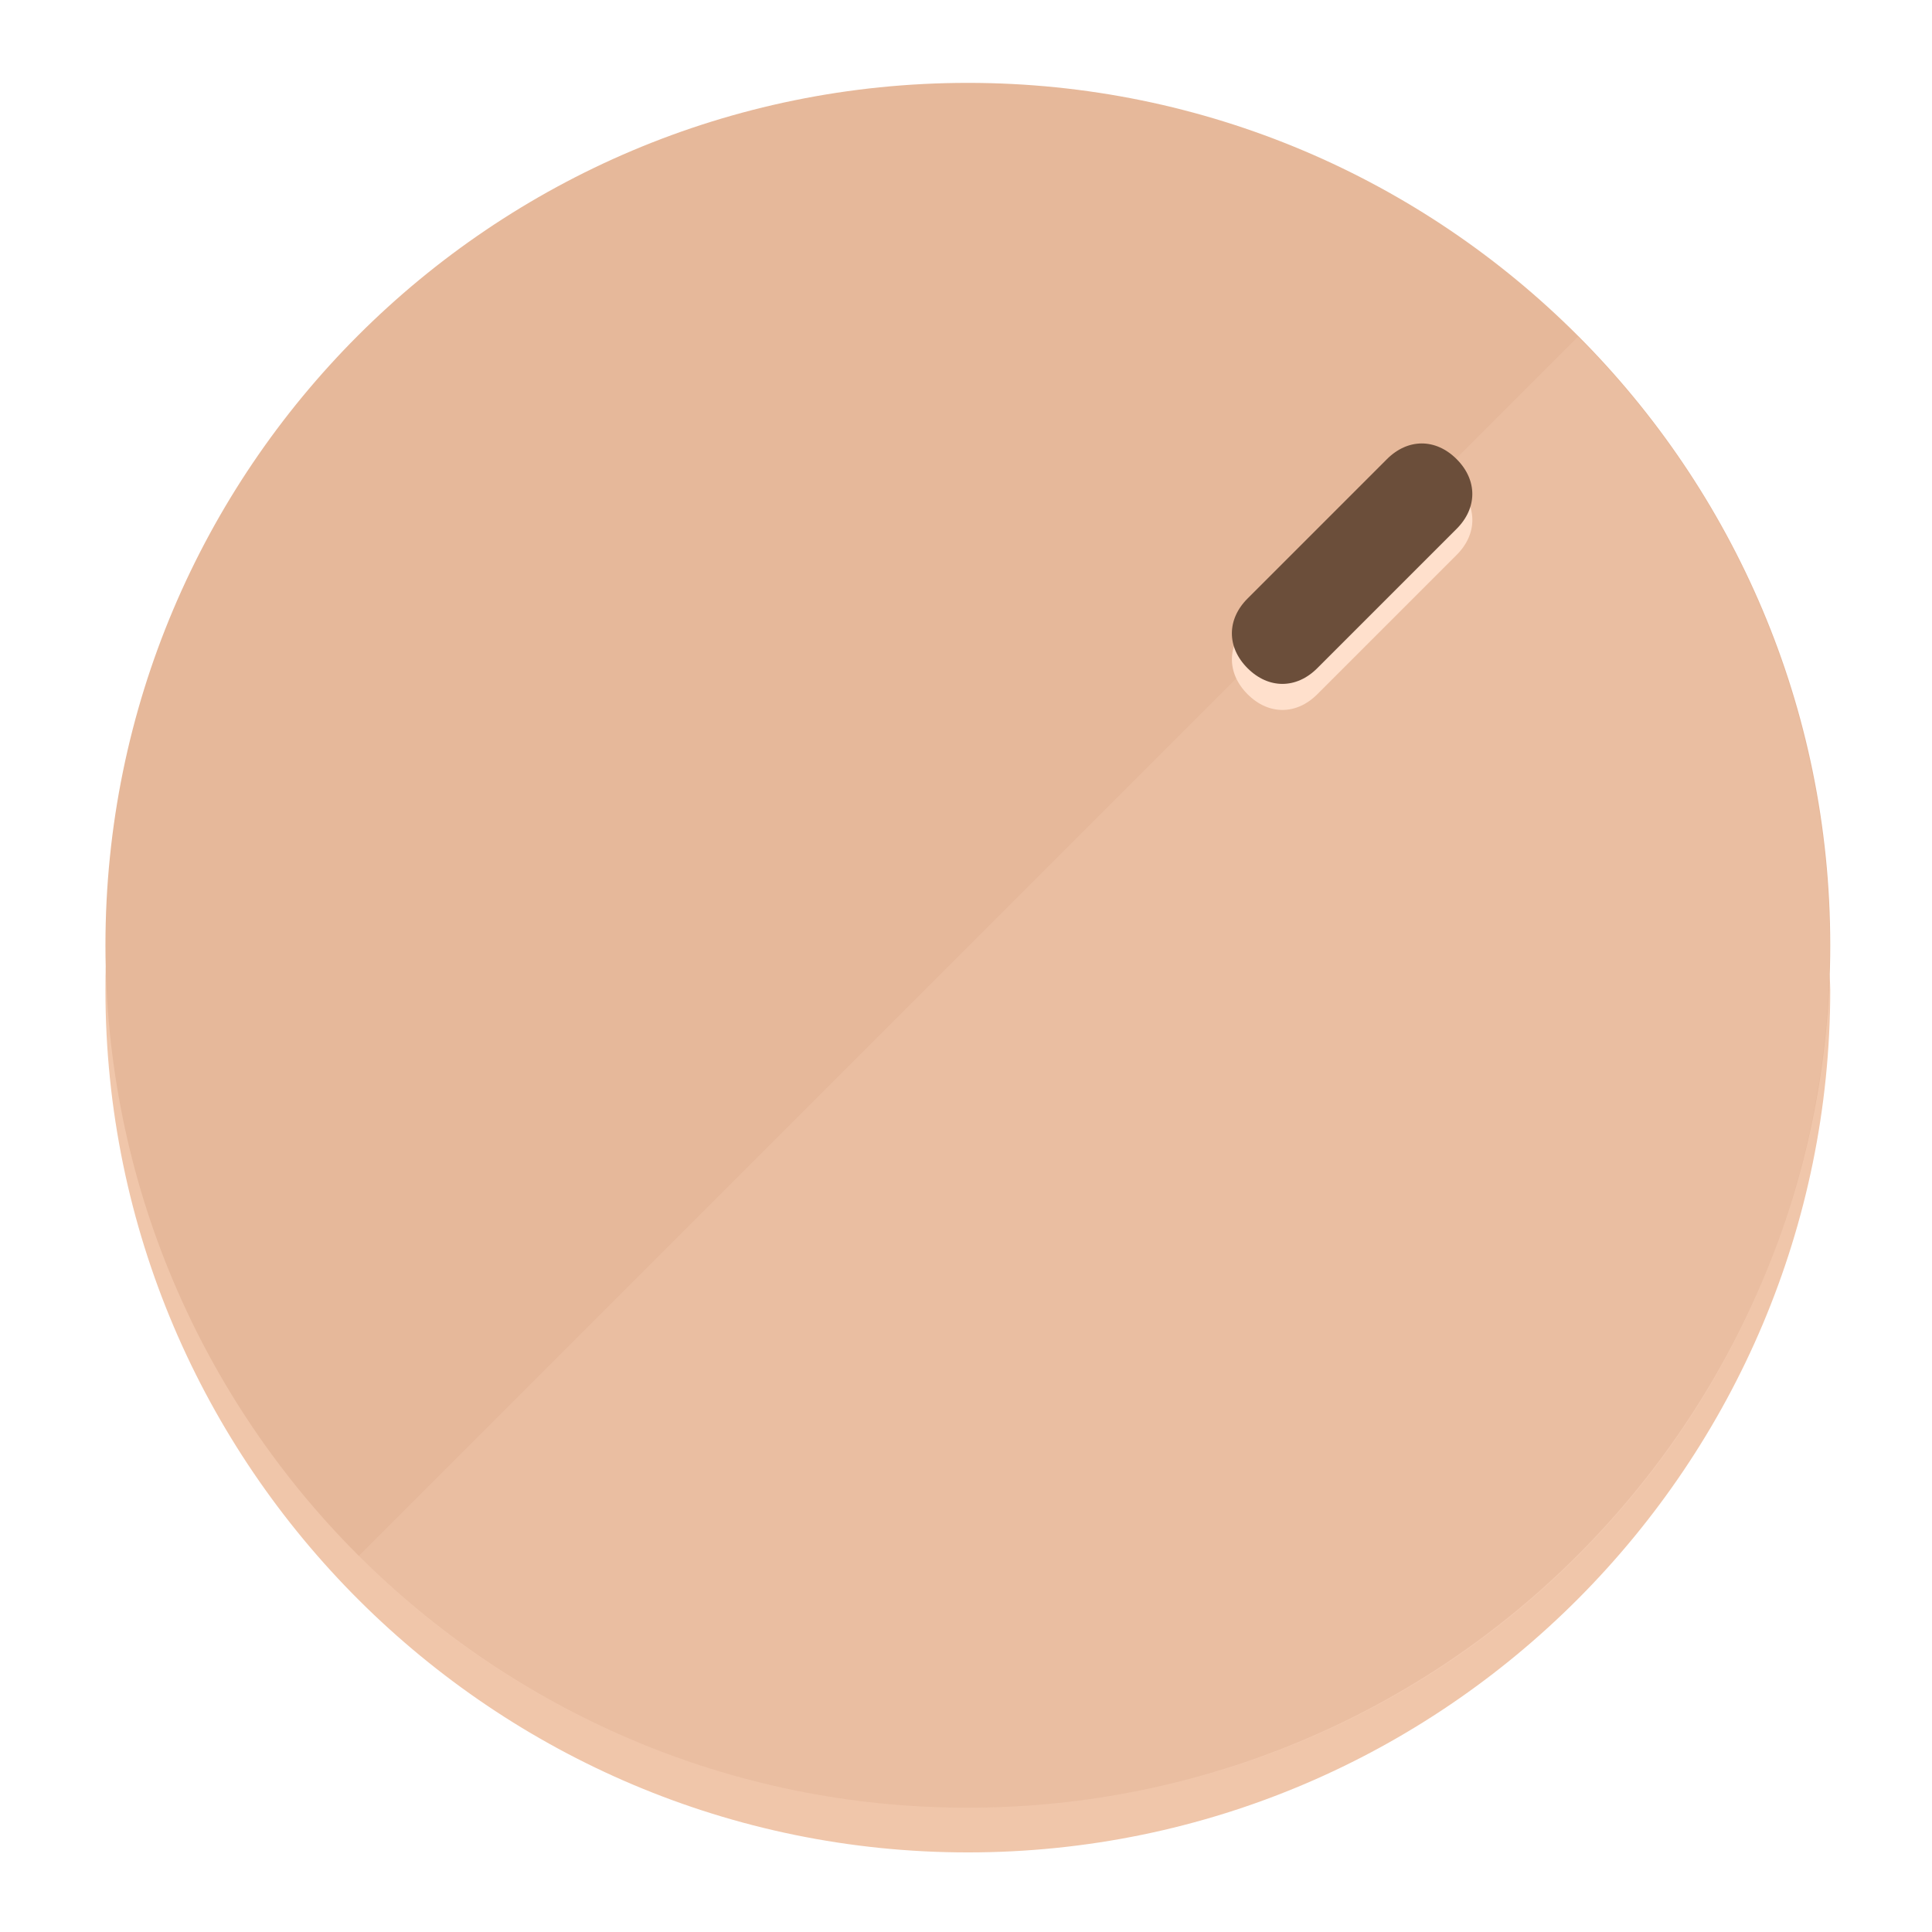
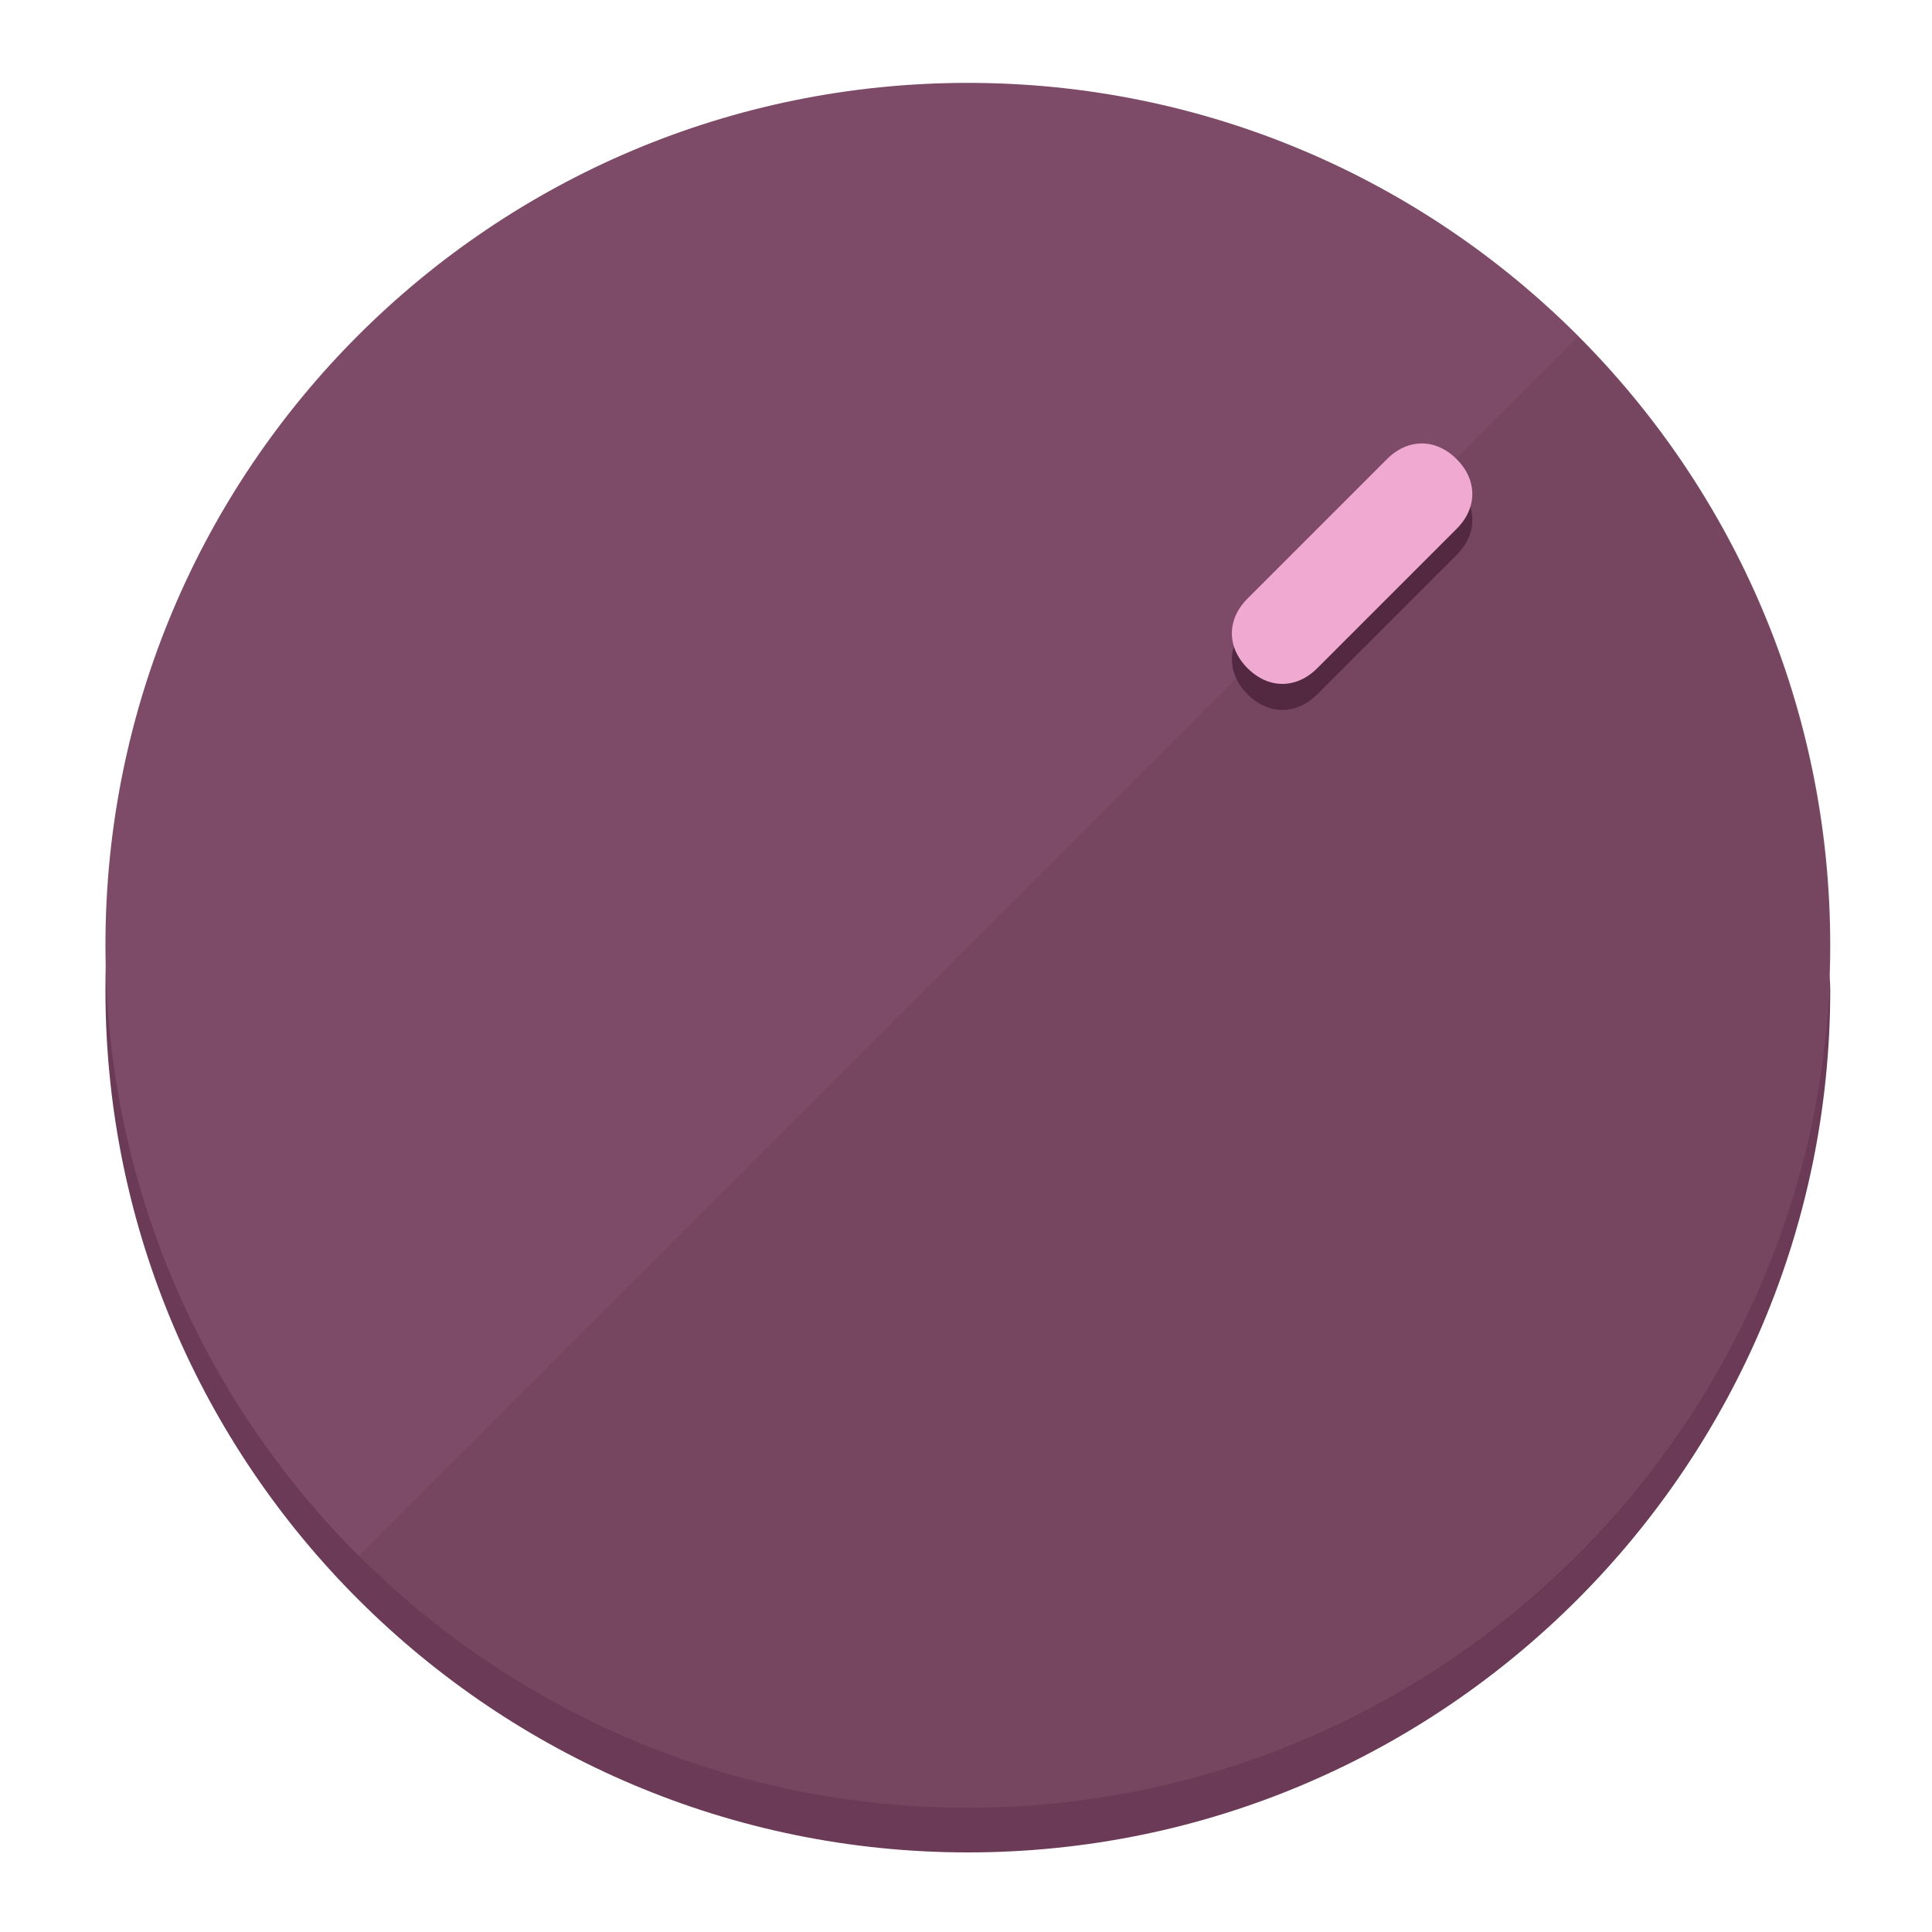
<svg xmlns="http://www.w3.org/2000/svg" height="120px" width="120px" version="1.1" id="Layer_1" viewBox="0 0 496.8 496.8" xml:space="preserve">
  <defs id="defs23" />
  <g id="g3158">
-     <path style="display:inline;fill:#F0C6AA;fill-opacity:1;stroke-width:1.584" d="m 248.875,445.92 c 116.582,0 212.89,-91.238 220.493,-205.286 0,5.069 1.267,8.87 1.267,13.939 0,121.651 -98.842,221.76 -221.76,221.76 -121.651,0 -221.76,-98.842 -221.76,-221.76 0,-5.069 0,-8.87 1.267,-13.939 7.603,114.048 103.91,205.286 220.493,205.286 z" id="path8" />
-     <circle style="display:inline;fill:#E6B89A;fill-opacity:1;stroke-width:1.584" cx="248.875" cy="243.071" r="221.76" id="circle12" />
-     <path style="display:inline;fill:#FFE0CC;fill-opacity:0.154;stroke-width:1.587" d="m 405.744,86.606 c 86.308,86.308 86.308,227.193 0,313.5 -86.308,86.308 -227.193,86.308 -313.5,0" id="path14" />
+     <path style="display:inline;fill:#6B3A56;fill-opacity:1;stroke-width:1.584" d="m 248.875,445.92 c 116.582,0 212.89,-91.238 220.493,-205.286 0,5.069 1.267,8.87 1.267,13.939 0,121.651 -98.842,221.76 -221.76,221.76 -121.651,0 -221.76,-98.842 -221.76,-221.76 0,-5.069 0,-8.87 1.267,-13.939 7.603,114.048 103.91,205.286 220.493,205.286 z" id="path8" />
+     <circle style="display:inline;fill:#7D4B67;fill-opacity:1;stroke-width:1.584" cx="248.875" cy="243.071" r="221.76" id="circle12" />
+     <path style="display:inline;fill:#522940;fill-opacity:0.154;stroke-width:1.587" d="m 405.744,86.606 c 86.308,86.308 86.308,227.193 0,313.5 -86.308,86.308 -227.193,86.308 -313.5,0" id="path14" />
  </g>
  <g id="g3198">
    <circle style="display:none;fill:#000000;fill-opacity:0;stroke-width:1.584" cx="347.932" cy="-3.454" r="221.76" id="circle12-3" transform="rotate(45)" />
-     <path style="display:inline;fill:#FFE0CC;fill-opacity:1;stroke-width:1.584" d="m 338.732,178.525 c -5.376,5.376 -12.545,5.376 -17.921,-3e-5 v 0 c -5.376,-5.376 -5.376,-12.545 -1e-5,-17.921 l 35.842,-35.842 c 5.376,-5.376 12.545,-5.376 17.921,2e-5 v 0 c 5.376,5.376 5.376,12.545 0,17.921 z" id="path3789" />
-     <path style="display:inline;fill:#6B4E3A;stroke-width:1.584" d="m 338.722,171.826 c -5.376,5.376 -12.545,5.376 -17.921,-2e-5 v 0 c -5.376,-5.376 -5.376,-12.545 0,-17.921 l 35.842,-35.842 c 5.376,-5.376 12.545,-5.376 17.921,-10e-6 v 0 c 5.376,5.376 5.376,12.545 0,17.921 z" id="path915" />
+     <path style="display:inline;fill:#522940;fill-opacity:1;stroke-width:1.584" d="m 338.732,178.525 c -5.376,5.376 -12.545,5.376 -17.921,-3e-5 v 0 c -5.376,-5.376 -5.376,-12.545 -1e-5,-17.921 l 35.842,-35.842 c 5.376,-5.376 12.545,-5.376 17.921,2e-5 v 0 c 5.376,5.376 5.376,12.545 0,17.921 z" id="path3789" />
+     <path style="display:inline;fill:#F0AAD2;stroke-width:1.584" d="m 338.722,171.826 c -5.376,5.376 -12.545,5.376 -17.921,-2e-5 v 0 c -5.376,-5.376 -5.376,-12.545 0,-17.921 l 35.842,-35.842 c 5.376,-5.376 12.545,-5.376 17.921,-10e-6 v 0 c 5.376,5.376 5.376,12.545 0,17.921 z" id="path915" />
  </g>
</svg>
